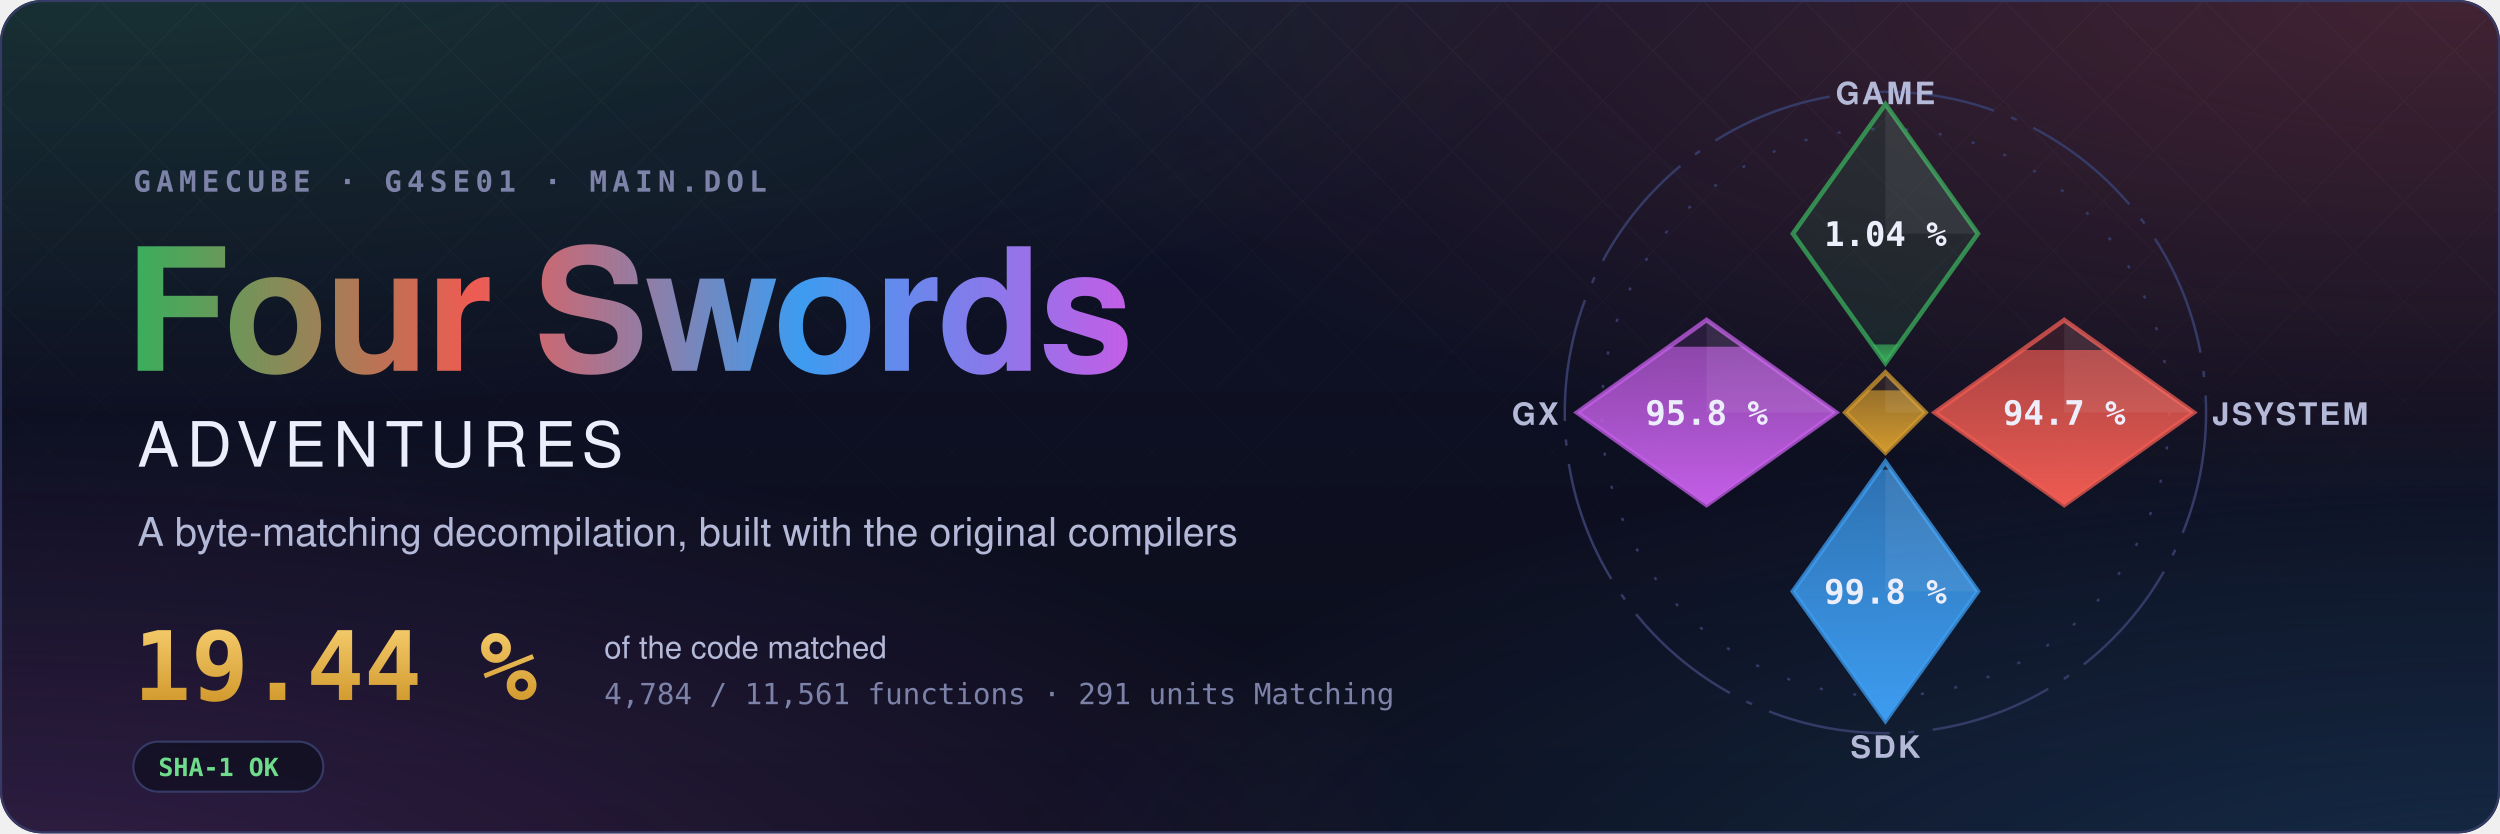
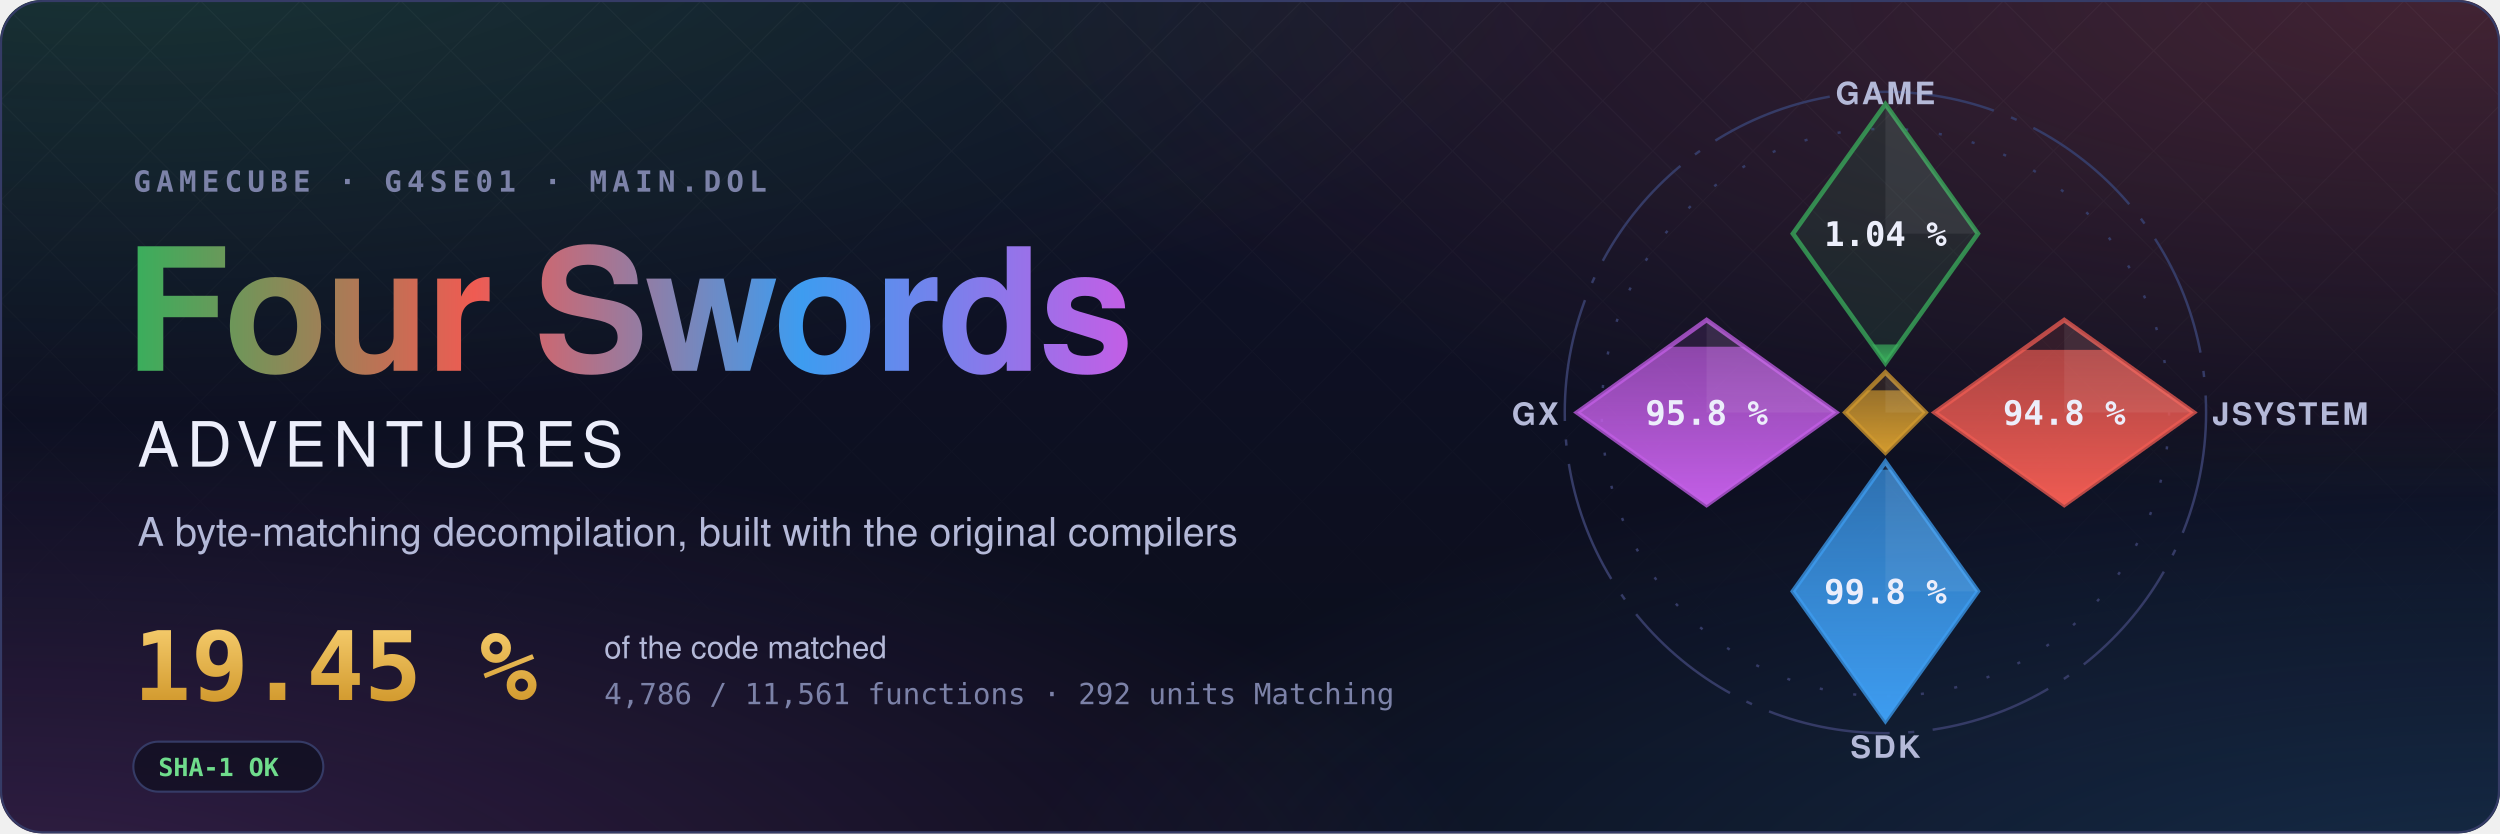
- <svg xmlns="http://www.w3.org/2000/svg" width="1200" height="400" viewBox="0 0 1200 400" role="img" aria-label="Four Swords Adventures decompilation: 19.44 % of the code matched, 4,784 of 11,561 functions">
+ <svg xmlns="http://www.w3.org/2000/svg" width="1200" height="400" viewBox="0 0 1200 400" role="img" aria-label="Four Swords Adventures decompilation: 19.45 % of the code matched, 4,786 of 11,561 functions">
  <style>text { font-family: -apple-system, BlinkMacSystemFont, 'Segoe UI', Helvetica, Arial, sans-serif; } .mono { font-family: ui-monospace, SFMono-Regular, 'SF Mono', Menlo, Consolas, monospace; } .spin { transform-box: fill-box; transform-origin: center; animation: spin 90s linear infinite; } @keyframes spin { to { transform: rotate(360deg); } } .rise { transform-box: fill-box; transform-origin: 50% 100%; animation: rise 1.6s cubic-bezier(.2,.8,.2,1) both; } @keyframes rise { from { transform: scaleY(0); } } @media (prefers-reduced-motion: reduce) { * { animation: none !important; } }</style>
  <defs>
    <radialGradient id="glow0" cx="0.05" cy="-0.1" r="0.6">
      <stop offset="0" stop-color="#3aae5c" stop-opacity="0.22" />
      <stop offset="1" stop-color="#3aae5c" stop-opacity="0" />
    </radialGradient>
    <radialGradient id="glow1" cx="0.98" cy="0.0" r="0.6">
      <stop offset="0" stop-color="#ef5b52" stop-opacity="0.22" />
      <stop offset="1" stop-color="#ef5b52" stop-opacity="0" />
    </radialGradient>
    <radialGradient id="glow2" cx="1.0" cy="1.1" r="0.6">
      <stop offset="0" stop-color="#3d9cf0" stop-opacity="0.22" />
      <stop offset="1" stop-color="#3d9cf0" stop-opacity="0" />
    </radialGradient>
    <radialGradient id="glow3" cx="0.0" cy="1.1" r="0.6">
      <stop offset="0" stop-color="#c35ee6" stop-opacity="0.22" />
      <stop offset="1" stop-color="#c35ee6" stop-opacity="0" />
    </radialGradient>
    <linearGradient id="sky" x1="0" y1="0" x2="0" y2="1">
      <stop offset="0" stop-color="#10132a" />
      <stop offset="1" stop-color="#0b0d1a" />
    </linearGradient>
    <linearGradient id="four" x1="0" y1="0" x2="1" y2="0">
      <stop offset="0" stop-color="#3aae5c" />
      <stop offset="0.34" stop-color="#ef5b52" />
      <stop offset="0.67" stop-color="#3d9cf0" />
      <stop offset="1" stop-color="#c35ee6" />
    </linearGradient>
    <linearGradient id="goldtext" x1="0" y1="0" x2="0" y2="1">
      <stop offset="0" stop-color="#f3c969" />
      <stop offset="1" stop-color="#d29a2e" />
    </linearGradient>
    <pattern id="lattice" width="34" height="34" patternUnits="userSpaceOnUse" patternTransform="rotate(45)">
      <path d="M0 0H34M0 0V34" stroke="#fff" stroke-opacity="0.035" />
    </pattern>
    <linearGradient id="fade" x1="0" y1="0" x2="0" y2="1">
      <stop offset="0" stop-color="#fff" />
      <stop offset="0.8" stop-color="#fff" stop-opacity="0" />
    </linearGradient>
    <mask id="fadeMask">
      <rect width="1200" height="400" fill="url(#fade)" />
    </mask>
    <clipPath id="card">
      <rect width="1200" height="400" rx="20" />
    </clipPath>
  </defs>
  <g clip-path="url(#card)">
    <rect width="1200" height="400" fill="url(#sky)" />
    <rect width="1200" height="400" fill="url(#glow0)" />
    <rect width="1200" height="400" fill="url(#glow1)" />
    <rect width="1200" height="400" fill="url(#glow2)" />
    <rect width="1200" height="400" fill="url(#glow3)" />
    <rect width="1200" height="400" fill="url(#lattice)" mask="url(#fadeMask)" />
  </g>
  <rect x="0.5" y="0.5" width="1199" height="399" rx="20" fill="none" stroke="#353b66" />
  <text x="64" y="92" class="mono" font-size="14" font-weight="600" letter-spacing="0.18em" fill="#7c82a8">GAMECUBE · G4SE01 · MAIN.DOL</text>
  <text x="60" y="178" font-size="82" font-weight="700" letter-spacing="-1.5" fill="url(#four)">Four Swords</text>
  <text x="66" y="224" font-size="30" font-weight="500" letter-spacing="0.12em" fill="#eceefb">ADVENTURES</text>
  <text x="66" y="262" font-size="19" fill="#b4b9d8">A byte-matching decompilation, built with the original compilers</text>
-   <text x="64" y="336" class="mono" font-size="46" font-weight="700" fill="url(#goldtext)">19.44 %</text>
+   <text x="64" y="336" class="mono" font-size="46" font-weight="700" fill="url(#goldtext)">19.45 %</text>
  <text x="290" y="316" font-size="15" fill="#b4b9d8">of the code matched</text>
-   <text x="290" y="338" class="mono" font-size="14" fill="#7c82a8">4,784 / 11,561 functions · 291 units Matching</text>
+   <text x="290" y="338" class="mono" font-size="14" fill="#7c82a8">4,786 / 11,561 functions · 292 units Matching</text>
  <g transform="translate(64 356)">
    <rect width="91.2" height="24" rx="12" fill="#0b0d1a" fill-opacity="0.6" stroke="#353b66" />
    <text x="12" y="16.5" class="mono" font-size="12" font-weight="600" fill="#6fdc8c">SHA-1 OK</text>
  </g>
  <defs>
    <clipPath id="ec-game">
      <path d="M0 -100L30 -58L0 -16L-30 -58Z" />
    </clipPath>
    <linearGradient id="eg-game" x1="0" y1="1" x2="0" y2="0">
      <stop offset="0" stop-color="#3aae5c" />
      <stop offset="1" stop-color="#3aae5c" stop-opacity="0.65" />
    </linearGradient>
    <clipPath id="ec-jsystem">
      <path d="M58 -30L100 0L58 30L16 0Z" />
    </clipPath>
    <linearGradient id="eg-jsystem" x1="0" y1="1" x2="0" y2="0">
      <stop offset="0" stop-color="#ef5b52" />
      <stop offset="1" stop-color="#ef5b52" stop-opacity="0.65" />
    </linearGradient>
    <clipPath id="ec-sdk">
      <path d="M0 16L30 58L0 100L-30 58Z" />
    </clipPath>
    <linearGradient id="eg-sdk" x1="0" y1="1" x2="0" y2="0">
      <stop offset="0" stop-color="#3d9cf0" />
      <stop offset="1" stop-color="#3d9cf0" stop-opacity="0.65" />
    </linearGradient>
    <clipPath id="ec-gx">
      <path d="M-58 -30L-16 0L-58 30L-100 0Z" />
    </clipPath>
    <linearGradient id="eg-gx" x1="0" y1="1" x2="0" y2="0">
      <stop offset="0" stop-color="#c35ee6" />
      <stop offset="1" stop-color="#c35ee6" stop-opacity="0.65" />
    </linearGradient>
    <clipPath id="ec-runtime">
      <path d="M0 -13L13 0L0 13L-13 0Z" />
    </clipPath>
    <linearGradient id="eg-runtime" x1="0" y1="1" x2="0" y2="0">
      <stop offset="0" stop-color="#d29a2e" />
      <stop offset="1" stop-color="#d29a2e" stop-opacity="0.65" />
    </linearGradient>
  </defs>
  <g transform="translate(905 198) scale(1.48)">
    <circle class="spin" r="104" fill="none" stroke="#353b66" stroke-width="0.8" stroke-dasharray="40 6 2 6" />
    <circle r="92" fill="none" stroke="#353b66" stroke-width="0.8" stroke-dasharray="1 10" />
    <path d="M0 -100L30 -58L0 -16L-30 -58Z" fill="#3aae5c" fill-opacity="0.12" stroke="#3aae5c" stroke-opacity="0.75" stroke-width="1.5" />
    <g clip-path="url(#ec-game)">
      <rect class="rise" style="animation-delay:0.20s" x="-30" y="-22.06" width="60" height="6.06" fill="url(#eg-game)" />
    </g>
    <path d="M0 -100L30 -58L0 -58Z" fill="#fff" fill-opacity="0.07" />
    <text x="0" y="-54" text-anchor="middle" font-size="11" font-weight="700" fill="#eceefb" class="mono">1.04 %</text>
    <text x="0" y="-100" text-anchor="middle" font-size="10" font-weight="600" letter-spacing="0.08em" fill="#b4b9d8">GAME</text>
    <path d="M58 -30L100 0L58 30L16 0Z" fill="#ef5b52" fill-opacity="0.12" stroke="#ef5b52" stroke-opacity="0.75" stroke-width="1.5" />
    <g clip-path="url(#ec-jsystem)">
-       <rect class="rise" style="animation-delay:0.35s" x="16" y="-20.27" width="84" height="50.27" fill="url(#eg-jsystem)" />
+       <rect class="rise" style="animation-delay:0.35s" x="16" y="-20.32" width="84" height="50.32" fill="url(#eg-jsystem)" />
    </g>
    <path d="M58 -30L100 0L58 0Z" fill="#fff" fill-opacity="0.07" />
-     <text x="58" y="4" text-anchor="middle" font-size="11" font-weight="700" fill="#eceefb" class="mono">94.7 %</text>
+     <text x="58" y="4" text-anchor="middle" font-size="11" font-weight="700" fill="#eceefb" class="mono">94.8 %</text>
    <text x="106" y="4" text-anchor="start" font-size="10" font-weight="600" letter-spacing="0.08em" fill="#b4b9d8">JSYSTEM</text>
    <path d="M0 16L30 58L0 100L-30 58Z" fill="#3d9cf0" fill-opacity="0.12" stroke="#3d9cf0" stroke-opacity="0.75" stroke-width="1.5" />
    <g clip-path="url(#ec-sdk)">
      <rect class="rise" style="animation-delay:0.50s" x="-30" y="18.54" width="60" height="81.46" fill="url(#eg-sdk)" />
    </g>
    <path d="M0 16L30 58L0 58Z" fill="#fff" fill-opacity="0.07" />
    <text x="0" y="62" text-anchor="middle" font-size="11" font-weight="700" fill="#eceefb" class="mono">99.8 %</text>
    <text x="0" y="112" text-anchor="middle" font-size="10" font-weight="600" letter-spacing="0.08em" fill="#b4b9d8">SDK</text>
    <path d="M-58 -30L-16 0L-58 30L-100 0Z" fill="#c35ee6" fill-opacity="0.12" stroke="#c35ee6" stroke-opacity="0.75" stroke-width="1.5" />
    <g clip-path="url(#ec-gx)">
      <rect class="rise" style="animation-delay:0.65s" x="-100" y="-21.34" width="84" height="51.34" fill="url(#eg-gx)" />
    </g>
    <path d="M-58 -30L-16 0L-58 0Z" fill="#fff" fill-opacity="0.07" />
    <text x="-58" y="4" text-anchor="middle" font-size="11" font-weight="700" fill="#eceefb" class="mono">95.8 %</text>
    <text x="-106" y="4" text-anchor="end" font-size="10" font-weight="600" letter-spacing="0.08em" fill="#b4b9d8">GX</text>
    <path d="M0 -13L13 0L0 13L-13 0Z" fill="#d29a2e" fill-opacity="0.12" stroke="#d29a2e" stroke-opacity="0.75" stroke-width="1.5" />
    <g clip-path="url(#ec-runtime)">
      <rect class="rise" style="animation-delay:0.80s" x="-13" y="-7.18" width="26" height="20.18" fill="url(#eg-runtime)" />
    </g>
    <path d="M0 -13L13 0L0 0Z" fill="#fff" fill-opacity="0.07" />
  </g>
</svg>
